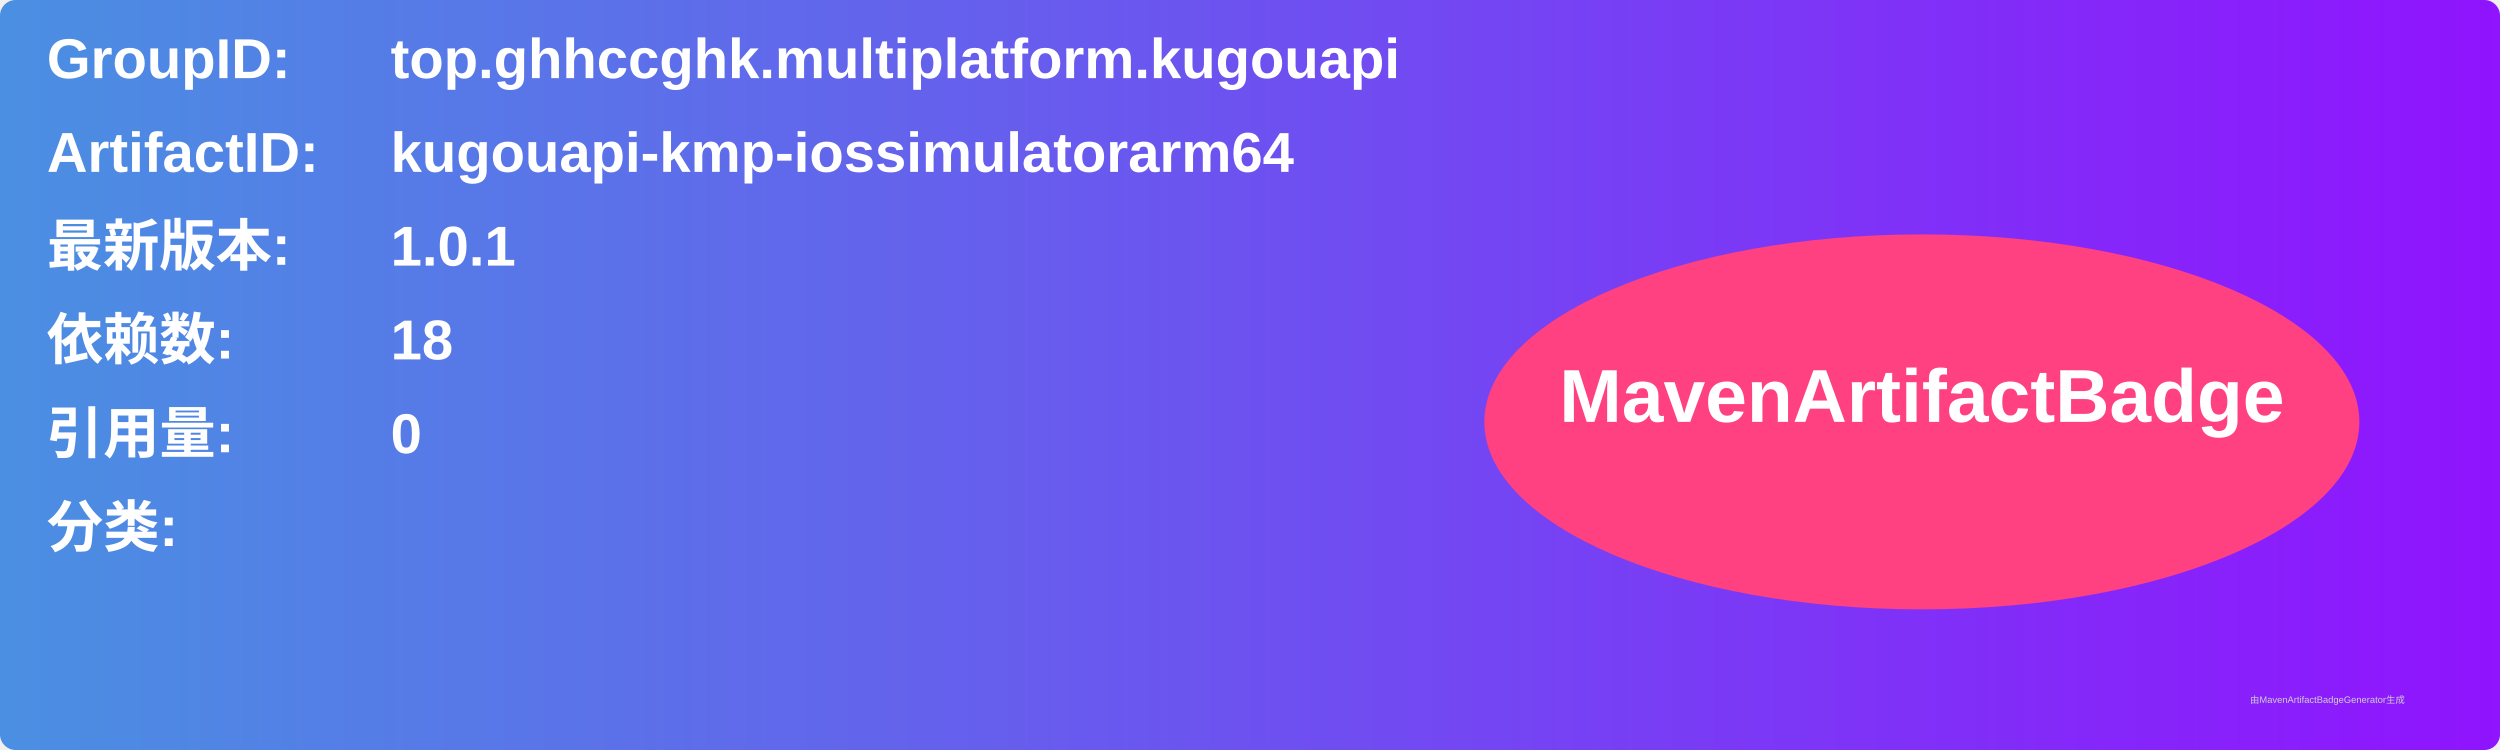
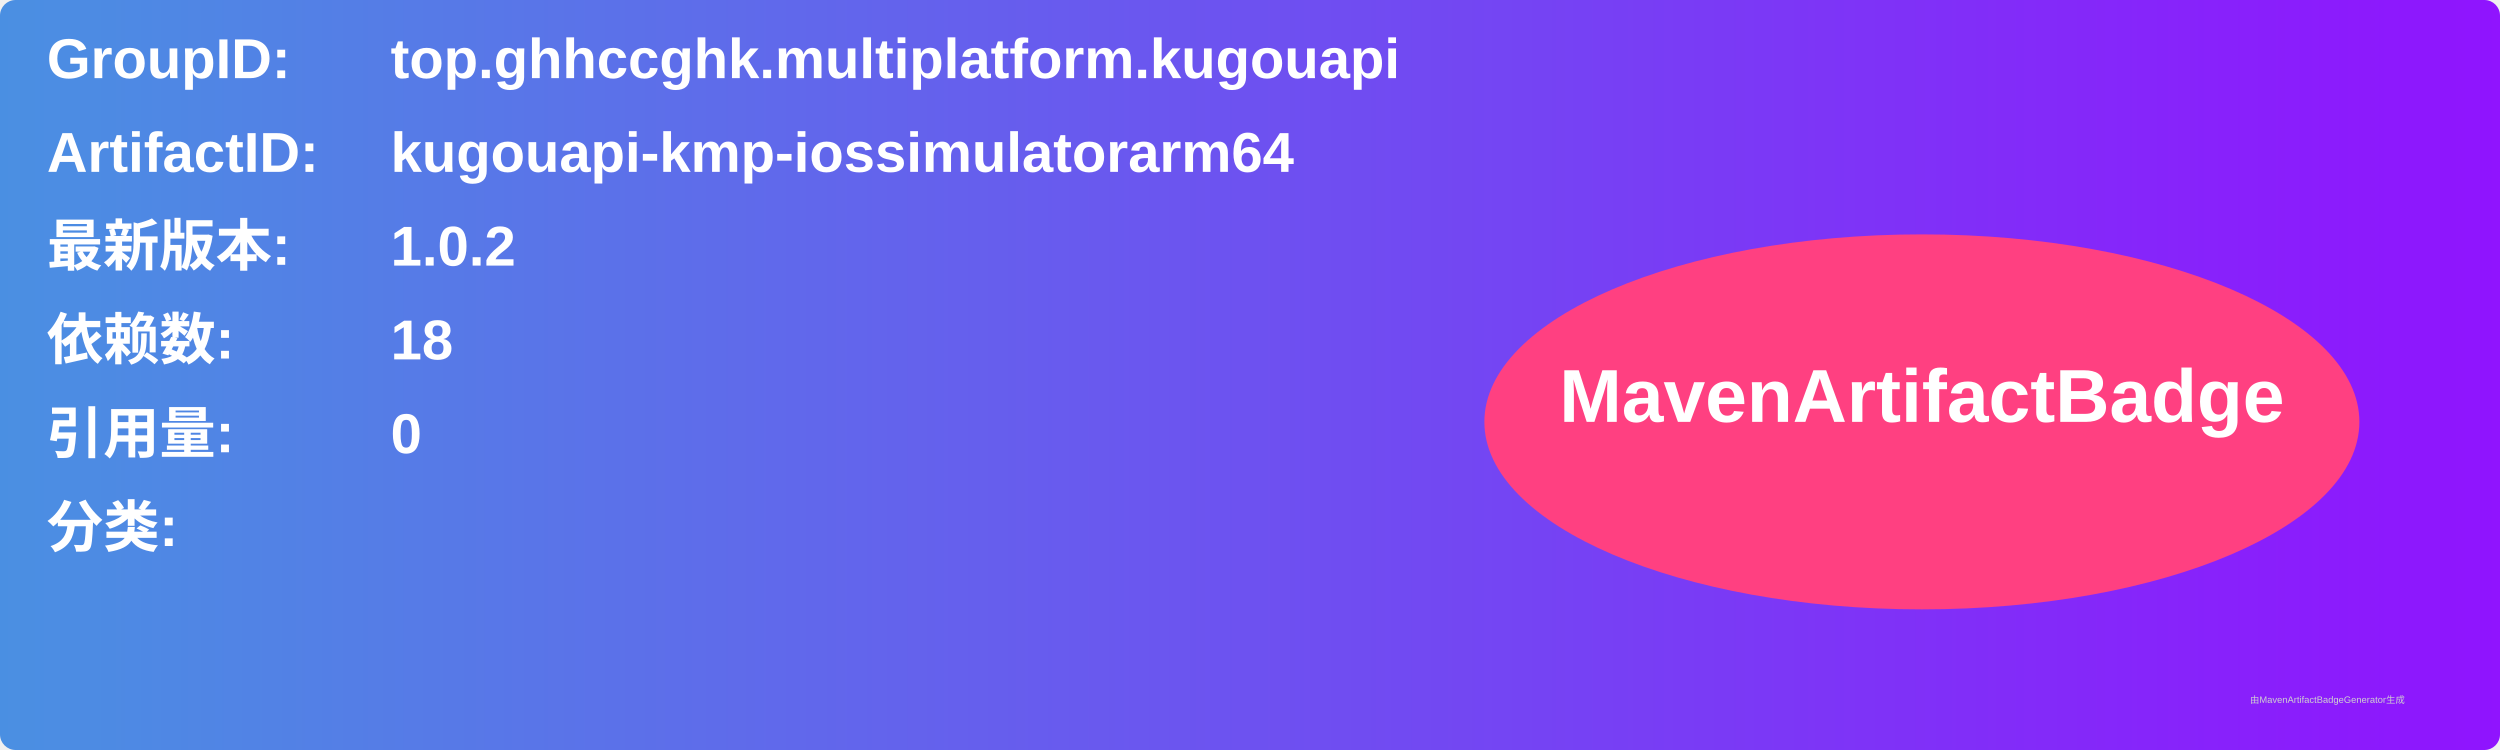
<svg xmlns="http://www.w3.org/2000/svg" width="800" height="240" viewBox="0 0 800 240">
  <linearGradient id="grad" x1="0%" y1="0%" x2="100%" y2="0%">
    <stop offset="0%" stop-color="#4a90e2" />
    <stop offset="100%" stop-color="#9013fe" />
  </linearGradient>
  <rect width="100%" height="100%" rx="5" ry="5" fill="url(#grad)" />
  <g transform="translate(15, 15)">
    <text x="0" y="10" font-family="Arial" font-size="18" fill="white" font-weight="bold" width="260">GroupID:</text>
    <text x="110" y="10" font-family="Arial" font-size="18" fill="white" font-weight="bold" width="460">top.ghhccghk.multiplatform.kugouapi</text>
    <text x="0" y="40" font-family="Arial" font-size="18" fill="white" font-weight="bold" width="260">ArtifactID:</text>
    <text x="110" y="40" font-family="Arial" font-size="18" fill="white" font-weight="bold" width="460">kugouapi-kmp-iossimulatorarm64</text>
    <text x="0" y="70" font-family="Arial" font-size="18" fill="white" font-weight="bold">最新版本:</text>
    <text x="110" y="70" font-family="Arial" font-size="18" fill="white" font-weight="bold">
-       <tspan font-weight="bold">1.0.1</tspan>
+       <tspan font-weight="bold">1.0.2</tspan>
    </text>
    <text x="0" y="100" font-family="Arial" font-size="18" fill="white" font-weight="bold">依赖数: </text>
    <text x="110" y="100" font-family="Arial" font-size="18" fill="white">
      <tspan font-weight="bold">18</tspan>
    </text>
    <text x="0" y="130" font-family="Arial" font-size="18" fill="white" font-weight="bold">引用量: </text>
    <text x="110" y="130" font-family="Arial" font-size="18" fill="white">
      <tspan font-weight="bold">0</tspan>
    </text>
    <text x="0" y="160" font-family="Arial" font-size="18" fill="white" font-weight="bold">分类:</text>
    <text x="10" y="190" font-family="Arial" font-size="10" fill="white">
      <tspan font-weight="bold" />
    </text>
    <ellipse cx="600" cy="120" rx="140" ry="60" fill="#ff4081" />
    <text x="600" y="120" text-anchor="middle" font-family="Arial" font-size="24" fill="white" font-weight="bold">MavenArtifactBadge</text>
  </g>
  <text x="720" y="225" font-family="Arial" font-size="3" fill="#d0d0d0">由MavenArtifactBadgeGenerator生成</text>
</svg>
